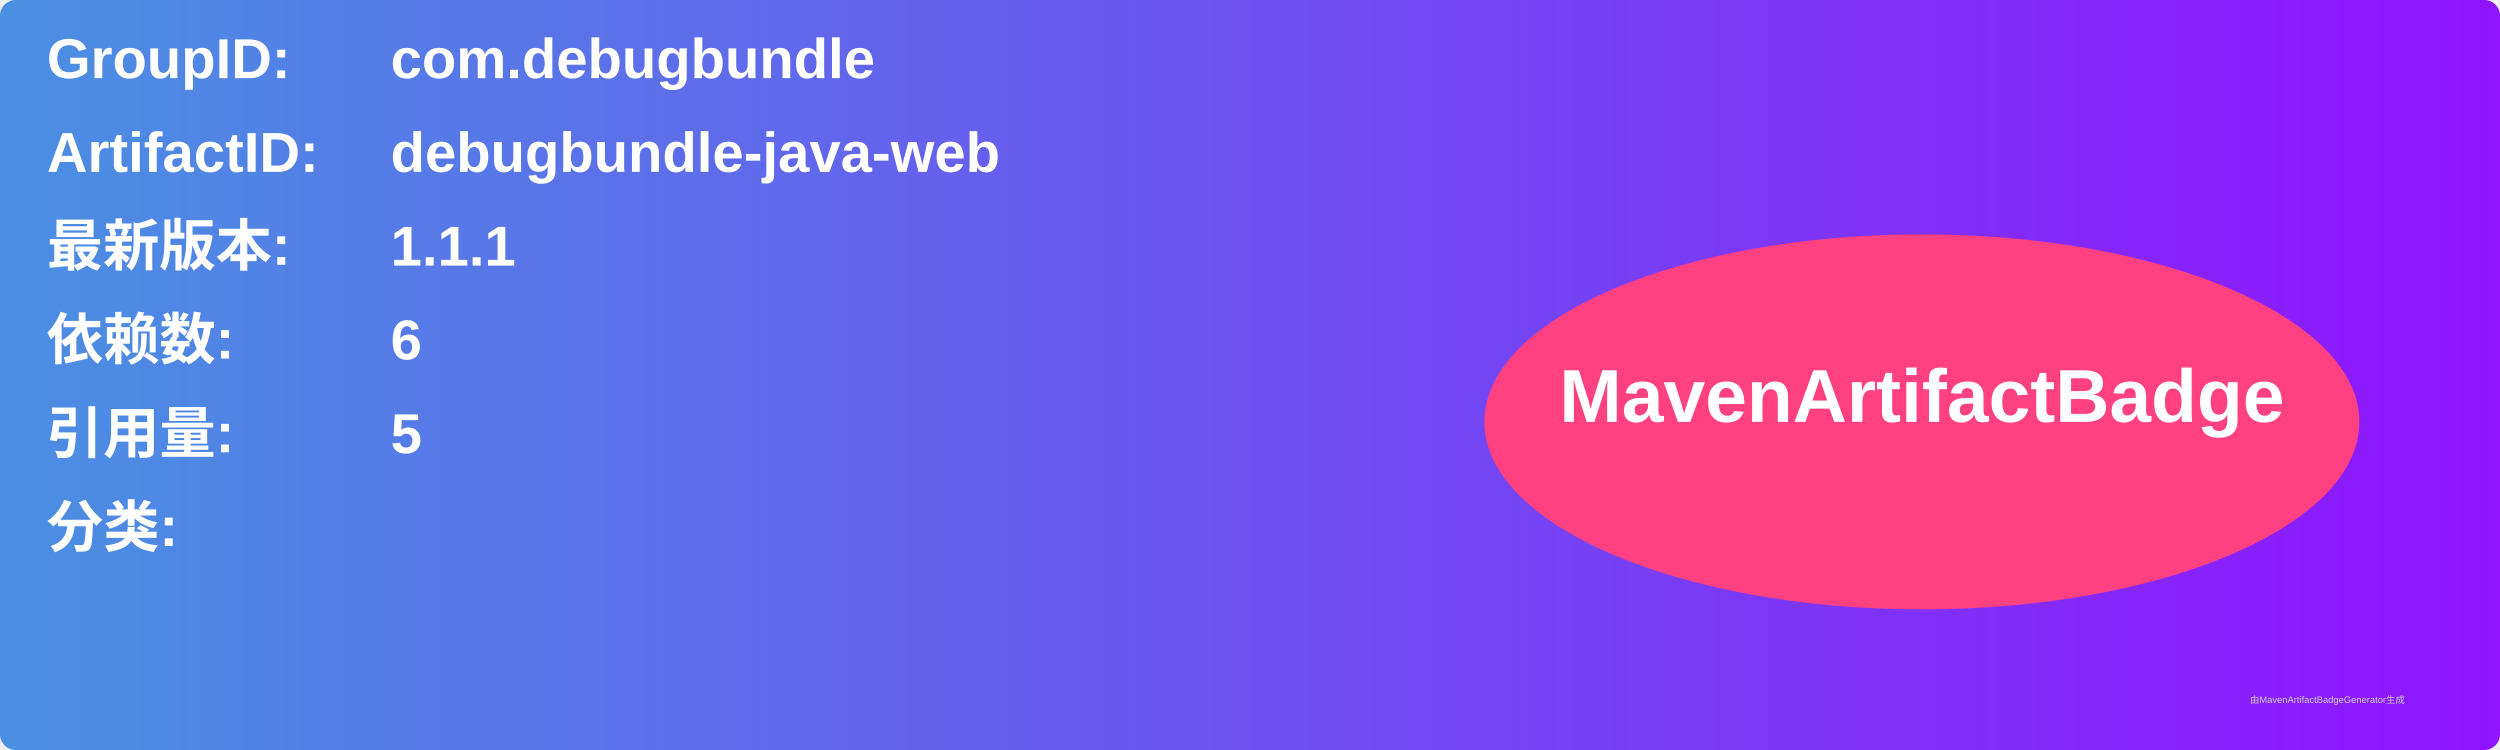
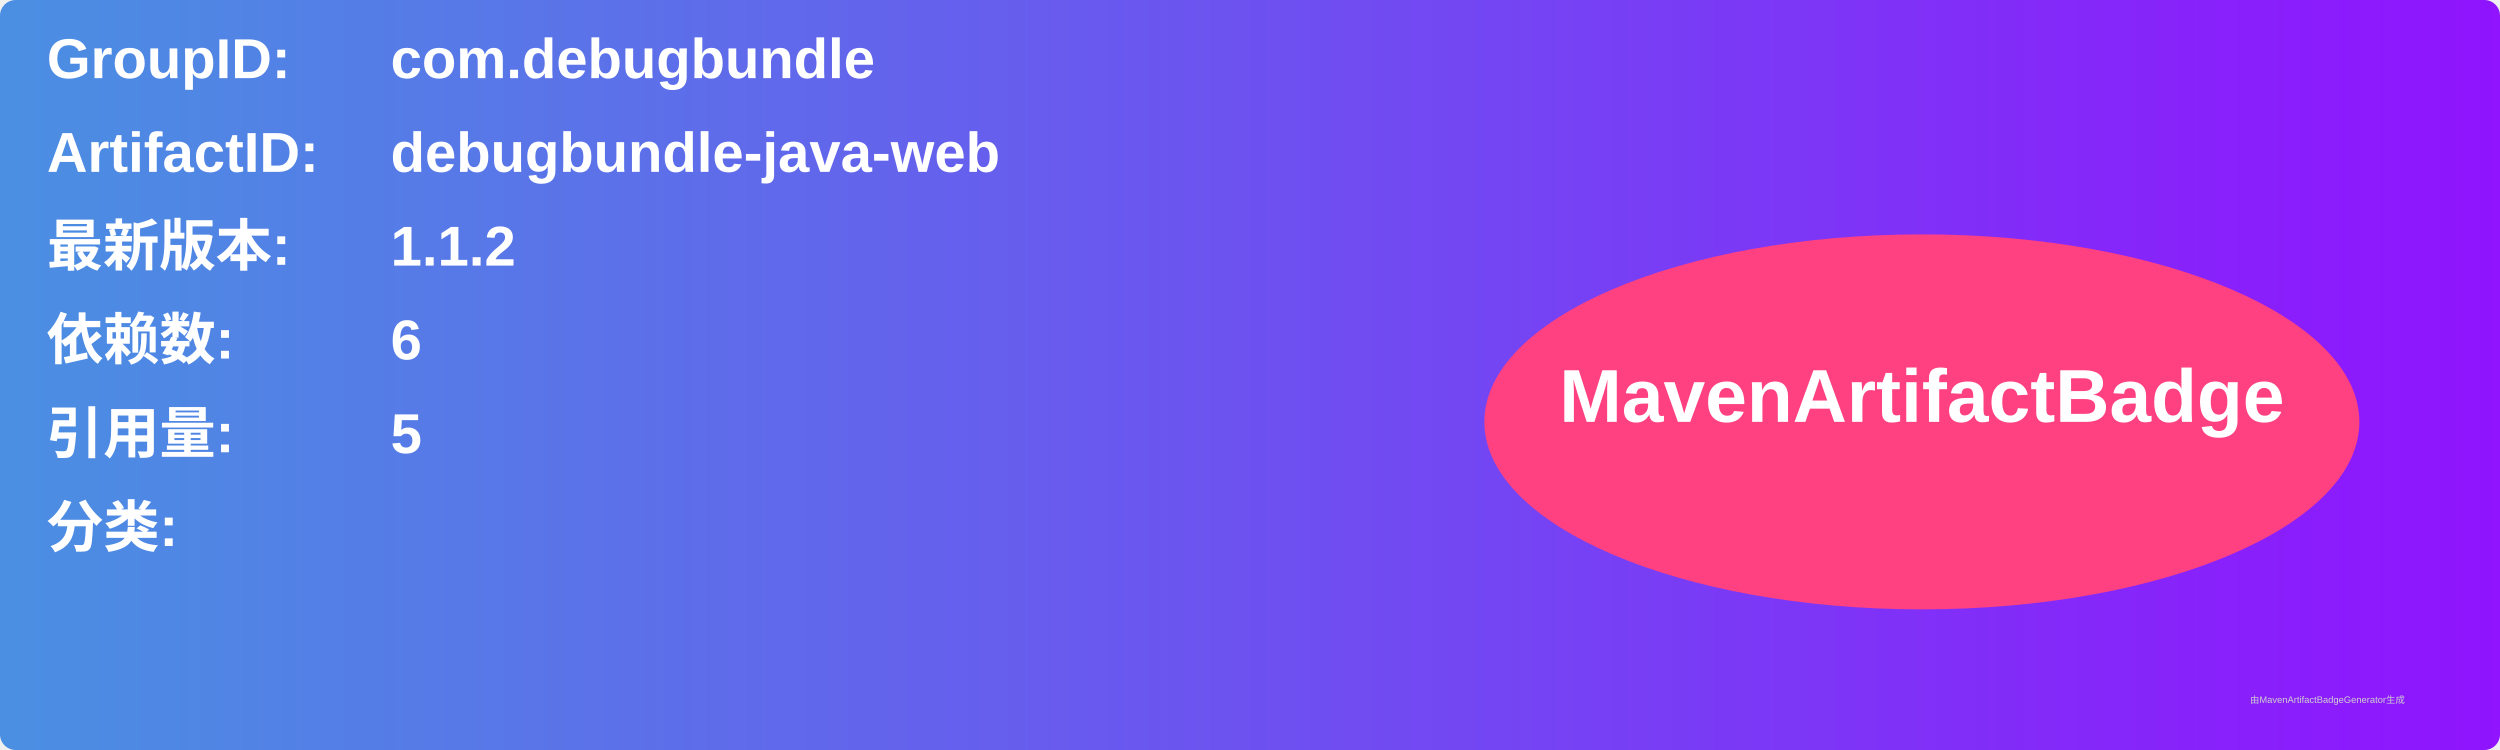
<svg xmlns="http://www.w3.org/2000/svg" width="800" height="240" viewBox="0 0 800 240">
  <linearGradient id="grad" x1="0%" y1="0%" x2="100%" y2="0%">
    <stop offset="0%" stop-color="#4a90e2" />
    <stop offset="100%" stop-color="#9013fe" />
  </linearGradient>
  <rect width="100%" height="100%" rx="5" ry="5" fill="url(#grad)" />
  <g transform="translate(15, 15)">
    <text x="0" y="10" font-family="Arial" font-size="18" fill="white" font-weight="bold" width="260">GroupID:</text>
    <text x="110" y="10" font-family="Arial" font-size="18" fill="white" font-weight="bold" width="460">com.debugbundle</text>
    <text x="0" y="40" font-family="Arial" font-size="18" fill="white" font-weight="bold" width="260">ArtifactID:</text>
    <text x="110" y="40" font-family="Arial" font-size="18" fill="white" font-weight="bold" width="460">debugbundle-java-web</text>
    <text x="0" y="70" font-family="Arial" font-size="18" fill="white" font-weight="bold">最新版本:</text>
    <text x="110" y="70" font-family="Arial" font-size="18" fill="white" font-weight="bold">
-       <tspan font-weight="bold">1.1.1</tspan>
+       <tspan font-weight="bold">1.1.2</tspan>
    </text>
    <text x="0" y="100" font-family="Arial" font-size="18" fill="white" font-weight="bold">依赖数: </text>
    <text x="110" y="100" font-family="Arial" font-size="18" fill="white">
      <tspan font-weight="bold">6</tspan>
    </text>
    <text x="0" y="130" font-family="Arial" font-size="18" fill="white" font-weight="bold">引用量: </text>
    <text x="110" y="130" font-family="Arial" font-size="18" fill="white">
      <tspan font-weight="bold">5</tspan>
    </text>
    <text x="0" y="160" font-family="Arial" font-size="18" fill="white" font-weight="bold">分类:</text>
    <text x="10" y="190" font-family="Arial" font-size="10" fill="white">
      <tspan font-weight="bold" />
    </text>
    <ellipse cx="600" cy="120" rx="140" ry="60" fill="#ff4081" />
    <text x="600" y="120" text-anchor="middle" font-family="Arial" font-size="24" fill="white" font-weight="bold">MavenArtifactBadge</text>
  </g>
  <text x="720" y="225" font-family="Arial" font-size="3" fill="#d0d0d0">由MavenArtifactBadgeGenerator生成</text>
</svg>
